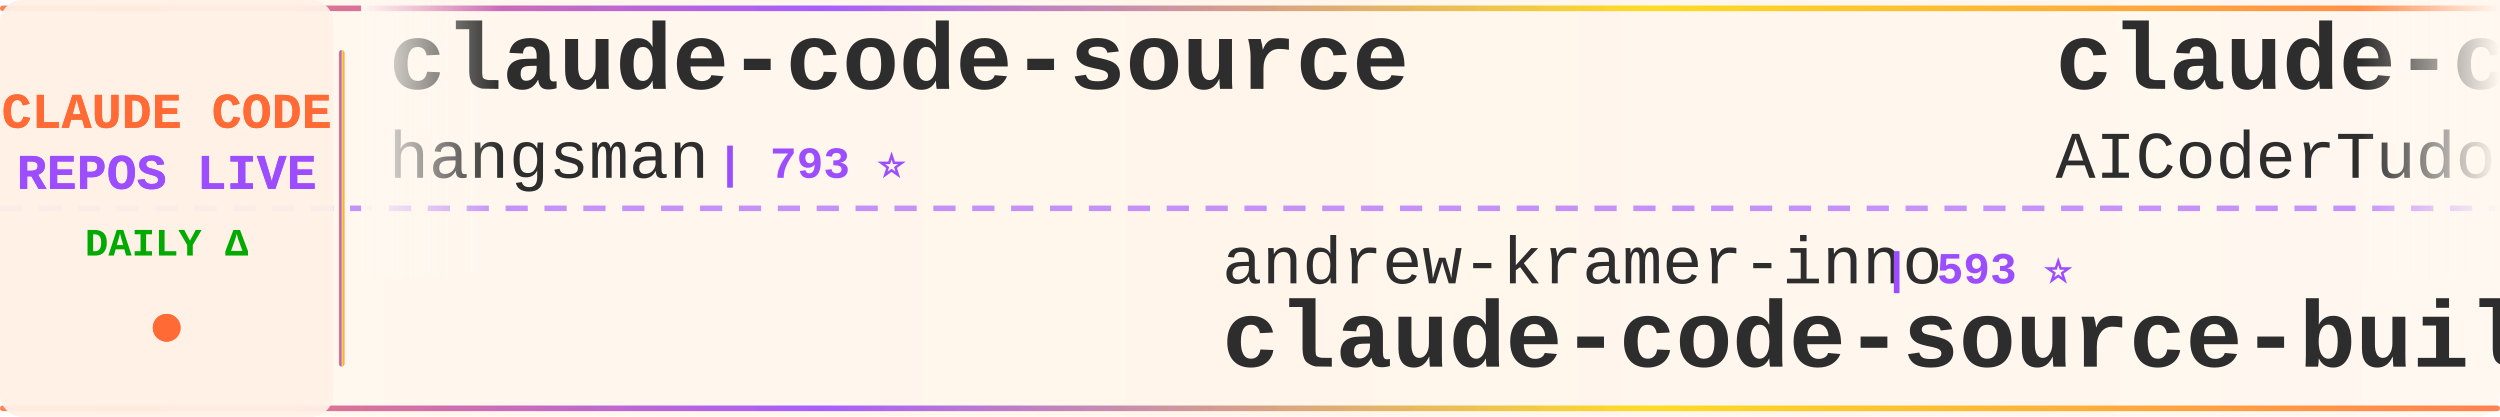
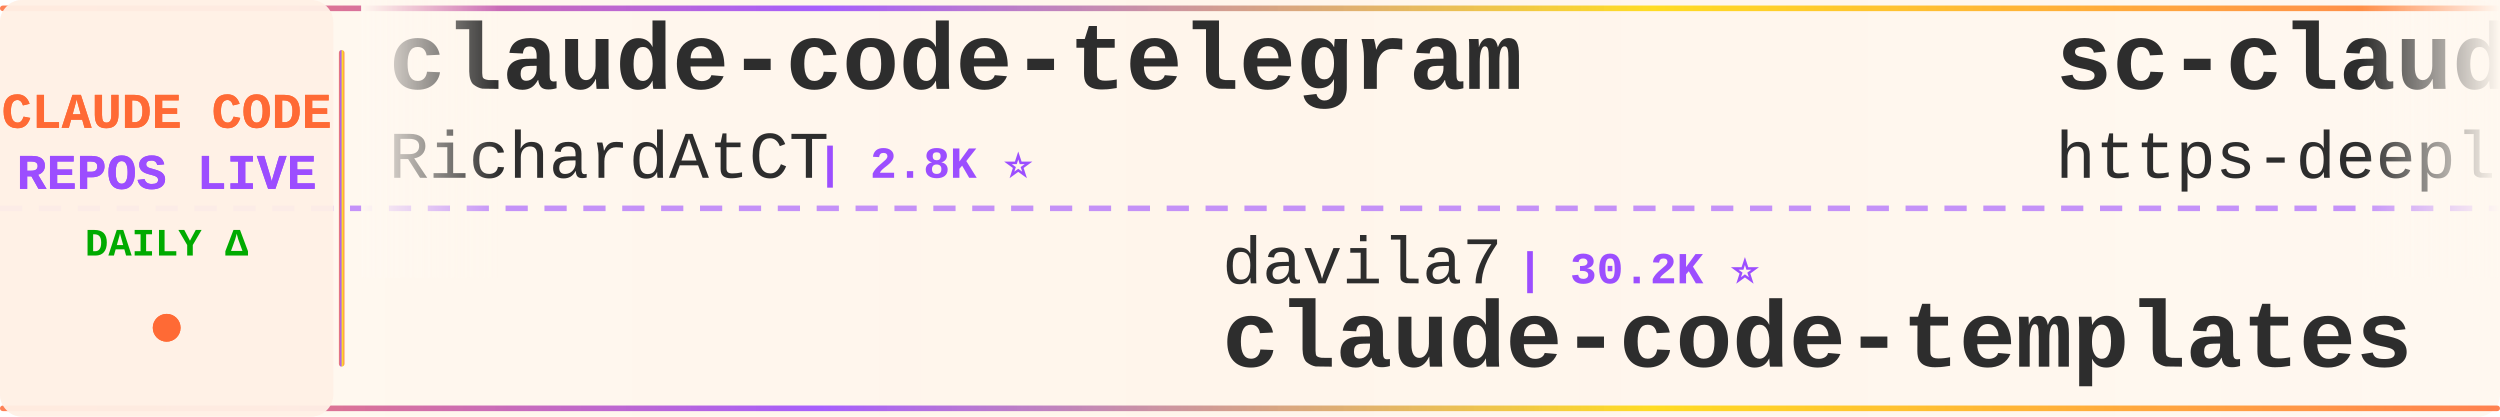
<svg xmlns="http://www.w3.org/2000/svg" width="900" height="150">
  <defs>
    <linearGradient id="tickerBg" x1="0%" y1="0%" x2="100%" y2="0%">
      <stop offset="0%" style="stop-color:#fff8f0;stop-opacity:0.98" />
      <stop offset="50%" style="stop-color:#fff5eb;stop-opacity:1" />
      <stop offset="100%" style="stop-color:#fff8f0;stop-opacity:0.98" />
    </linearGradient>
    <linearGradient id="borderGrad" x1="0%" y1="0%" x2="100%" y2="0%">
      <stop offset="0%" style="stop-color:#FF6B35;stop-opacity:0.85">
        <animate attributeName="stop-opacity" values="0.85;1;0.85" dur="2s" repeatCount="indefinite" />
      </stop>
      <stop offset="33%" style="stop-color:#9C4EFF;stop-opacity:0.9">
        <animate attributeName="stop-opacity" values="0.9;1;0.9" dur="2.2s" repeatCount="indefinite" />
      </stop>
      <stop offset="66%" style="stop-color:#FFD700;stop-opacity:0.85">
        <animate attributeName="stop-opacity" values="0.85;1;0.85" dur="1.8s" repeatCount="indefinite" />
      </stop>
      <stop offset="100%" style="stop-color:#FF6B35;stop-opacity:0.85">
        <animate attributeName="stop-opacity" values="0.85;1;0.85" dur="2s" repeatCount="indefinite" />
      </stop>
    </linearGradient>
    <filter id="textGlow">
      <feGaussianBlur stdDeviation="0.15" result="coloredBlur" />
      <feMerge>
        <feMergeNode in="coloredBlur" />
        <feMergeNode in="SourceGraphic" />
      </feMerge>
    </filter>
    <filter id="metricGlow">
      <feGaussianBlur stdDeviation="0.2" result="coloredBlur" />
      <feMerge>
        <feMergeNode in="coloredBlur" />
        <feMergeNode in="SourceGraphic" />
      </feMerge>
    </filter>
    <linearGradient id="leftFade" x1="0%" y1="0%" x2="100%" y2="0%">
      <stop offset="0%" style="stop-color:#fff8f0;stop-opacity:1" />
      <stop offset="100%" style="stop-color:#fff8f0;stop-opacity:0" />
    </linearGradient>
    <linearGradient id="rightFade" x1="0%" y1="0%" x2="100%" y2="0%">
      <stop offset="0%" style="stop-color:#fff8f0;stop-opacity:0" />
      <stop offset="100%" style="stop-color:#fff8f0;stop-opacity:1" />
    </linearGradient>
  </defs>
  <rect width="900" height="150" fill="url(#tickerBg)" rx="8" />
  <rect x="0" y="2" width="900" height="2" fill="url(#borderGrad)" rx="1" />
  <rect x="0" y="146" width="900" height="2" fill="url(#borderGrad)" rx="1" />
  <line x1="0" y1="75" x2="900" y2="75" stroke="#9C4EFF" stroke-width="2" stroke-dasharray="8 6" opacity="0.6" />
  <rect x="0" y="0" width="120" height="150" fill="#fff0e6" opacity="0.95" rx="8" />
  <text x="60" y="46" font-family="'Courier New', monospace" font-size="18" font-weight="bold" fill="#FF6B35" text-anchor="middle" filter="url(#textGlow)">
    CLAUDE CODE
  </text>
  <text x="60" y="68" font-family="'Courier New', monospace" font-size="18" font-weight="bold" fill="#9C4EFF" text-anchor="middle" filter="url(#textGlow)">
    REPOS LIVE
  </text>
  <text x="60" y="92" font-family="'Courier New', monospace" font-size="14" font-weight="bold" fill="#00aa00" text-anchor="middle">
    DAILY Δ
  </text>
  <circle cx="60" cy="118" r="5" fill="#FF6B35" filter="url(#metricGlow)">
    <animate attributeName="r" values="4;6;4" dur="1.5s" repeatCount="indefinite" />
    <animate attributeName="opacity" values="0.6;1;0.6" dur="1.5s" repeatCount="indefinite" />
  </circle>
  <rect x="122" y="18" width="2" height="114" fill="url(#borderGrad)" rx="1" />
  <clipPath id="tickerClip">
    <rect x="130" y="0" width="770" height="150" />
  </clipPath>
  <g clip-path="url(#tickerClip)">
    <g id="tickerItems">
      <animateTransform attributeName="transform" attributeType="XML" type="translate" from="0 0" to="-3000 0" dur="54s" repeatCount="indefinite" />
      <g transform="translate(0, 0)">
-         <text x="140" y="32" font-family="'Courier New', monospace" font-size="34" font-weight="bold" fill="#2d2d2d">claude-code-source</text>
-         <text x="140" y="64" font-family="'Courier New', monospace" font-size="24" font-weight="normal" fill="#2d2d2d" opacity="1.0">hangsman</text>
-         <text x="258" y="64" font-family="'Courier New', monospace" font-size="16" font-weight="bold" fill="#9C4EFF"> | 793 ⭐</text>
+         <text x="140" y="32" font-family="'Courier New', monospace" font-size="34" font-weight="bold" fill="#2d2d2d">claude-code-telegram</text>
+         <text x="140" y="64" font-family="'Courier New', monospace" font-size="24" font-weight="normal" fill="#2d2d2d" opacity="1.0">RichardAtCT</text>
+         <text x="294" y="64" font-family="'Courier New', monospace" font-size="16" font-weight="bold" fill="#9C4EFF"> | 2.8K ⭐</text>
      </g>
      <g transform="translate(300, 0)">
-         <text x="140" y="102" font-family="'Courier New', monospace" font-size="24" font-weight="normal" fill="#2d2d2d" opacity="1.0">andrew-kramer-inno</text>
-         <text x="378" y="102" font-family="'Courier New', monospace" font-size="16" font-weight="bold" fill="#9C4EFF"> | 593 ⭐</text>
-         <text x="140" y="132" font-family="'Courier New', monospace" font-size="34" font-weight="bold" fill="#2d2d2d">claude-code-source-build</text>
+         <text x="140" y="102" font-family="'Courier New', monospace" font-size="24" font-weight="normal" fill="#2d2d2d" opacity="1.0">davila7</text>
+         <text x="246" y="102" font-family="'Courier New', monospace" font-size="16" font-weight="bold" fill="#9C4EFF"> | 30.2K ⭐</text>
+         <text x="140" y="132" font-family="'Courier New', monospace" font-size="34" font-weight="bold" fill="#2d2d2d">claude-code-templates</text>
      </g>
      <g transform="translate(600, 0)">
-         <text x="140" y="32" font-family="'Courier New', monospace" font-size="34" font-weight="bold" fill="#2d2d2d">claude-code-tudou</text>
-         <text x="140" y="64" font-family="'Courier New', monospace" font-size="24" font-weight="normal" fill="#2d2d2d" opacity="1.0">AICoderTudou</text>
-         <text x="306" y="64" font-family="'Courier New', monospace" font-size="16" font-weight="bold" fill="#9C4EFF"> | 497 ⭐</text>
+         <text x="140" y="32" font-family="'Courier New', monospace" font-size="34" font-weight="bold" fill="#2d2d2d">sc-claude-code-files</text>
+         <text x="140" y="64" font-family="'Courier New', monospace" font-size="24" font-weight="normal" fill="#2d2d2d" opacity="1.0">https-deeplearning-ai</text>
+         <text x="414" y="64" font-family="'Courier New', monospace" font-size="16" font-weight="bold" fill="#9C4EFF"> | 539 ⭐</text>
      </g>
      <g transform="translate(900, 0)">
-         <text x="140" y="102" font-family="'Courier New', monospace" font-size="24" font-weight="normal" fill="#2d2d2d" opacity="1.0">OrcaWhisper</text>
-         <text x="294" y="102" font-family="'Courier New', monospace" font-size="16" font-weight="bold" fill="#9C4EFF"> | 90 ⭐</text>
-         <text x="140" y="132" font-family="'Courier New', monospace" font-size="34" font-weight="bold" fill="#2d2d2d">Claude-Code</text>
+         <text x="140" y="102" font-family="'Courier New', monospace" font-size="24" font-weight="normal" fill="#2d2d2d" opacity="1.0">Yeachan-Heo</text>
+         <text x="294" y="102" font-family="'Courier New', monospace" font-size="16" font-weight="bold" fill="#9C4EFF"> | 38.6K ⭐</text>
+         <text x="140" y="132" font-family="'Courier New', monospace" font-size="34" font-weight="bold" fill="#2d2d2d">oh-my-claudecode</text>
      </g>
      <g transform="translate(1200, 0)">
-         <text x="140" y="32" font-family="'Courier New', monospace" font-size="34" font-weight="bold" fill="#2d2d2d">claude-code-video-toolki...</text>
-         <text x="140" y="64" font-family="'Courier New', monospace" font-size="24" font-weight="normal" fill="#2d2d2d" opacity="1.0">digitalsamba</text>
-         <text x="306" y="64" font-family="'Courier New', monospace" font-size="16" font-weight="bold" fill="#9C4EFF"> | 1.9K ⭐ +1</text>
+         <text x="140" y="32" font-family="'Courier New', monospace" font-size="34" font-weight="bold" fill="#2d2d2d">claude_code_src</text>
+         <text x="140" y="64" font-family="'Courier New', monospace" font-size="24" font-weight="normal" fill="#2d2d2d" opacity="1.0">ponponon</text>
+         <text x="258" y="64" font-family="'Courier New', monospace" font-size="16" font-weight="bold" fill="#9C4EFF"> | 2.3K ⭐</text>
      </g>
      <g transform="translate(1500, 0)">
-         <text x="140" y="102" font-family="'Courier New', monospace" font-size="24" font-weight="normal" fill="#2d2d2d" opacity="1.0">ponponon</text>
-         <text x="258" y="102" font-family="'Courier New', monospace" font-size="16" font-weight="bold" fill="#9C4EFF"> | 2.3K ⭐</text>
-         <text x="140" y="132" font-family="'Courier New', monospace" font-size="34" font-weight="bold" fill="#2d2d2d">claude_code_src</text>
+         <text x="140" y="102" font-family="'Courier New', monospace" font-size="24" font-weight="normal" fill="#2d2d2d" opacity="1.0">pedrohcgs</text>
+         <text x="270" y="102" font-family="'Courier New', monospace" font-size="16" font-weight="bold" fill="#9C4EFF"> | 1.5K ⭐</text>
+         <text x="140" y="132" font-family="'Courier New', monospace" font-size="34" font-weight="bold" fill="#2d2d2d">claude-code-my-workflow</text>
      </g>
      <g transform="translate(1800, 0)">
-         <text x="140" y="32" font-family="'Courier New', monospace" font-size="34" font-weight="bold" fill="#2d2d2d">claude-code-workflows</text>
-         <text x="140" y="64" font-family="'Courier New', monospace" font-size="24" font-weight="normal" fill="#2d2d2d" opacity="1.0">OneRedOak</text>
-         <text x="270" y="64" font-family="'Courier New', monospace" font-size="16" font-weight="bold" fill="#9C4EFF"> | 3.9K ⭐</text>
+         <text x="140" y="32" font-family="'Courier New', monospace" font-size="34" font-weight="bold" fill="#2d2d2d">andrej-karpathy-skills</text>
+         <text x="140" y="64" font-family="'Courier New', monospace" font-size="24" font-weight="normal" fill="#2d2d2d" opacity="1.0">multica-ai</text>
+         <text x="282" y="64" font-family="'Courier New', monospace" font-size="16" font-weight="bold" fill="#9C4EFF"> | 202.3K ⭐ +51</text>
      </g>
      <g transform="translate(2100, 0)">
-         <text x="140" y="102" font-family="'Courier New', monospace" font-size="24" font-weight="normal" fill="#2d2d2d" opacity="1.0">chauncygu</text>
-         <text x="270" y="102" font-family="'Courier New', monospace" font-size="16" font-weight="bold" fill="#9C4EFF"> | 2.8K ⭐</text>
-         <text x="140" y="132" font-family="'Courier New', monospace" font-size="34" font-weight="bold" fill="#2d2d2d">collection-claude-code-s...</text>
+         <text x="140" y="102" font-family="'Courier New', monospace" font-size="24" font-weight="normal" fill="#2d2d2d" opacity="1.0">Donchitos</text>
+         <text x="270" y="102" font-family="'Courier New', monospace" font-size="16" font-weight="bold" fill="#9C4EFF"> | 23.9K ⭐ +3</text>
+         <text x="140" y="132" font-family="'Courier New', monospace" font-size="34" font-weight="bold" fill="#2d2d2d">Claude-Code-Game-Studios</text>
      </g>
      <g transform="translate(2400, 0)">
-         <text x="140" y="32" font-family="'Courier New', monospace" font-size="34" font-weight="bold" fill="#2d2d2d">claude-code-book</text>
-         <text x="140" y="64" font-family="'Courier New', monospace" font-size="24" font-weight="normal" fill="#2d2d2d" opacity="1.0">lintsinghua</text>
-         <text x="294" y="64" font-family="'Courier New', monospace" font-size="16" font-weight="bold" fill="#9C4EFF"> | 4.1K ⭐ +3</text>
+         <text x="140" y="32" font-family="'Courier New', monospace" font-size="34" font-weight="bold" fill="#2d2d2d">ralph-claude-code</text>
+         <text x="140" y="64" font-family="'Courier New', monospace" font-size="24" font-weight="normal" fill="#2d2d2d" opacity="1.0">frankbria</text>
+         <text x="270" y="64" font-family="'Courier New', monospace" font-size="16" font-weight="bold" fill="#9C4EFF"> | 9.6K ⭐</text>
      </g>
      <g transform="translate(2700, 0)">
-         <text x="140" y="102" font-family="'Courier New', monospace" font-size="24" font-weight="normal" fill="#2d2d2d" opacity="1.0">sugyan</text>
-         <text x="234" y="102" font-family="'Courier New', monospace" font-size="16" font-weight="bold" fill="#9C4EFF"> | 1.1K ⭐</text>
-         <text x="140" y="132" font-family="'Courier New', monospace" font-size="34" font-weight="bold" fill="#2d2d2d">claude-code-webui</text>
+         <text x="140" y="102" font-family="'Courier New', monospace" font-size="24" font-weight="normal" fill="#2d2d2d" opacity="1.0">centminmod</text>
+         <text x="282" y="102" font-family="'Courier New', monospace" font-size="16" font-weight="bold" fill="#9C4EFF"> | 2.6K ⭐ +2</text>
+         <text x="140" y="132" font-family="'Courier New', monospace" font-size="34" font-weight="bold" fill="#2d2d2d">my-claude-code-setup</text>
      </g>
      <g transform="translate(3000, 0)">
-         <text x="140" y="32" font-family="'Courier New', monospace" font-size="34" font-weight="bold" fill="#2d2d2d">claude-code-source</text>
-         <text x="140" y="64" font-family="'Courier New', monospace" font-size="24" font-weight="normal" fill="#2d2d2d" opacity="1.0">hangsman</text>
-         <text x="258" y="64" font-family="'Courier New', monospace" font-size="16" font-weight="bold" fill="#9C4EFF"> | 793 ⭐</text>
+         <text x="140" y="32" font-family="'Courier New', monospace" font-size="34" font-weight="bold" fill="#2d2d2d">claude-code-telegram</text>
+         <text x="140" y="64" font-family="'Courier New', monospace" font-size="24" font-weight="normal" fill="#2d2d2d" opacity="1.0">RichardAtCT</text>
+         <text x="294" y="64" font-family="'Courier New', monospace" font-size="16" font-weight="bold" fill="#9C4EFF"> | 2.8K ⭐</text>
      </g>
      <g transform="translate(3300, 0)">
-         <text x="140" y="102" font-family="'Courier New', monospace" font-size="24" font-weight="normal" fill="#2d2d2d" opacity="1.0">andrew-kramer-inno</text>
-         <text x="378" y="102" font-family="'Courier New', monospace" font-size="16" font-weight="bold" fill="#9C4EFF"> | 593 ⭐</text>
-         <text x="140" y="132" font-family="'Courier New', monospace" font-size="34" font-weight="bold" fill="#2d2d2d">claude-code-source-build</text>
+         <text x="140" y="102" font-family="'Courier New', monospace" font-size="24" font-weight="normal" fill="#2d2d2d" opacity="1.0">davila7</text>
+         <text x="246" y="102" font-family="'Courier New', monospace" font-size="16" font-weight="bold" fill="#9C4EFF"> | 30.2K ⭐</text>
+         <text x="140" y="132" font-family="'Courier New', monospace" font-size="34" font-weight="bold" fill="#2d2d2d">claude-code-templates</text>
      </g>
      <g transform="translate(3600, 0)">
-         <text x="140" y="32" font-family="'Courier New', monospace" font-size="34" font-weight="bold" fill="#2d2d2d">claude-code-tudou</text>
-         <text x="140" y="64" font-family="'Courier New', monospace" font-size="24" font-weight="normal" fill="#2d2d2d" opacity="1.0">AICoderTudou</text>
-         <text x="306" y="64" font-family="'Courier New', monospace" font-size="16" font-weight="bold" fill="#9C4EFF"> | 497 ⭐</text>
+         <text x="140" y="32" font-family="'Courier New', monospace" font-size="34" font-weight="bold" fill="#2d2d2d">sc-claude-code-files</text>
+         <text x="140" y="64" font-family="'Courier New', monospace" font-size="24" font-weight="normal" fill="#2d2d2d" opacity="1.0">https-deeplearning-ai</text>
+         <text x="414" y="64" font-family="'Courier New', monospace" font-size="16" font-weight="bold" fill="#9C4EFF"> | 539 ⭐</text>
      </g>
      <g transform="translate(3900, 0)">
-         <text x="140" y="102" font-family="'Courier New', monospace" font-size="24" font-weight="normal" fill="#2d2d2d" opacity="1.0">OrcaWhisper</text>
-         <text x="294" y="102" font-family="'Courier New', monospace" font-size="16" font-weight="bold" fill="#9C4EFF"> | 90 ⭐</text>
-         <text x="140" y="132" font-family="'Courier New', monospace" font-size="34" font-weight="bold" fill="#2d2d2d">Claude-Code</text>
+         <text x="140" y="102" font-family="'Courier New', monospace" font-size="24" font-weight="normal" fill="#2d2d2d" opacity="1.0">Yeachan-Heo</text>
+         <text x="294" y="102" font-family="'Courier New', monospace" font-size="16" font-weight="bold" fill="#9C4EFF"> | 38.6K ⭐</text>
+         <text x="140" y="132" font-family="'Courier New', monospace" font-size="34" font-weight="bold" fill="#2d2d2d">oh-my-claudecode</text>
      </g>
    </g>
  </g>
  <rect x="130" y="0" width="50" height="100" fill="url(#leftFade)" />
  <rect x="850" y="0" width="50" height="100" fill="url(#rightFade)" />
</svg>
